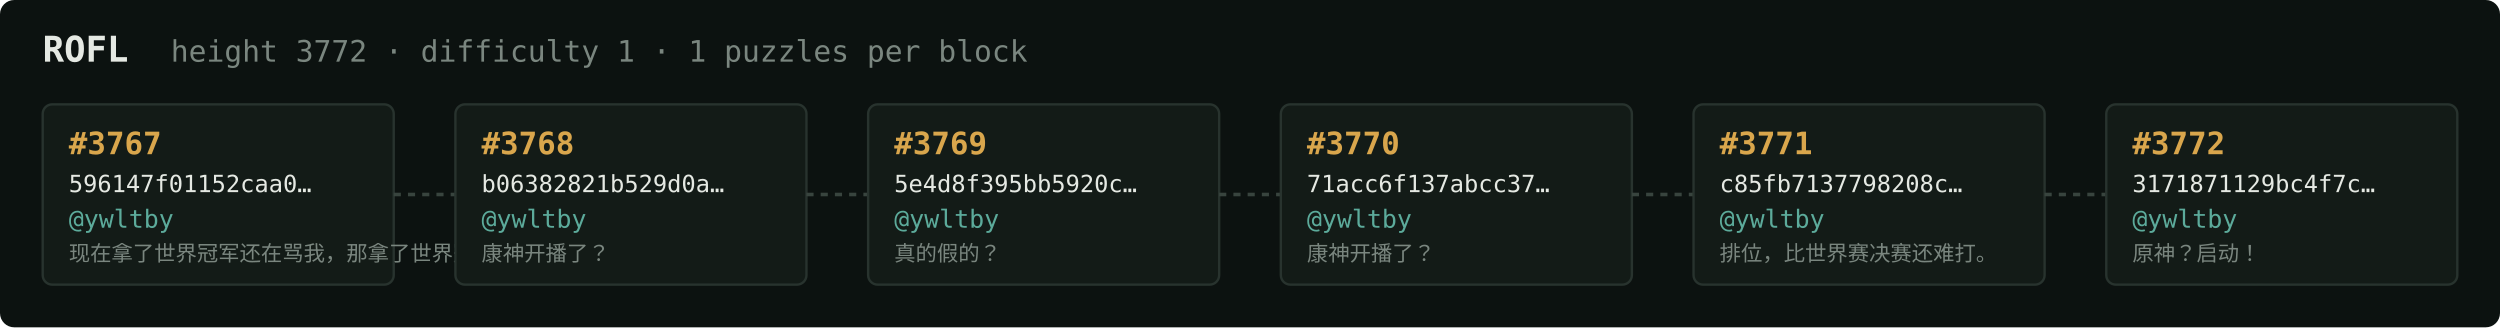
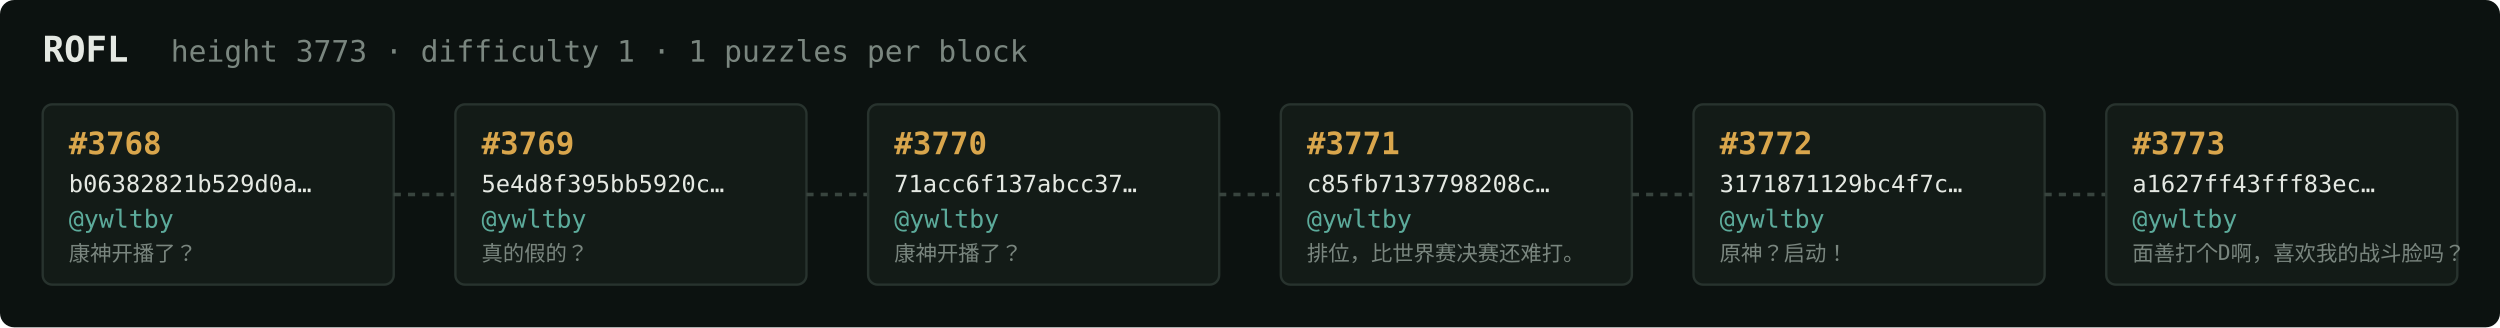
<svg xmlns="http://www.w3.org/2000/svg" width="1054" height="138" viewBox="0 0 1054 138" font-family="ui-monospace,SFMono-Regular,Menlo,monospace">
  <rect fill="#0c1210" width="1054" height="138" rx="6" />
  <text x="18" y="26" fill="#e5e9e3" font-size="15" font-weight="700">ROFL</text>
-   <text x="72" y="26" fill="#7a867f" font-size="12.5">height 3772 · difficulty 1 · 1 puzzles per block</text>
+   <text x="72" y="26" fill="#7a867f" font-size="12.5">height 3773 · difficulty 1 · 1 puzzles per block</text>
  <rect x="18" y="44" width="148" height="76" rx="4" fill="#131b17" stroke="#28332e" stroke-width="1" />
-   <text x="29" y="65" fill="#d9a64c" font-size="13" font-weight="700">#3767</text>
-   <text x="29" y="81" fill="#e5e9e3" font-size="10">596147f01152caa0…</text>
+   <text x="29" y="65" fill="#d9a64c" font-size="13" font-weight="700">#3768</text>
+   <text x="29" y="81" fill="#e5e9e3" font-size="10">b06382821b529d0a…</text>
  <text x="29" y="96" fill="#5cab9b" font-size="10.5">@ywltby</text>
-   <text x="29" y="110" fill="#7a867f" font-size="9">现在拿了世界冠军还在骂我，那拿了世界冠军有…</text>
+   <text x="29" y="110" fill="#7a867f" font-size="9">康神开播了？</text>
  <line x1="166" y1="82.0" x2="192" y2="82.0" stroke="#38443e" stroke-width="1.5" stroke-dasharray="3 3" />
  <rect x="192" y="44" width="148" height="76" rx="4" fill="#131b17" stroke="#28332e" stroke-width="1" />
-   <text x="203" y="65" fill="#d9a64c" font-size="13" font-weight="700">#3768</text>
-   <text x="203" y="81" fill="#e5e9e3" font-size="10">b06382821b529d0a…</text>
+   <text x="203" y="65" fill="#d9a64c" font-size="13" font-weight="700">#3769</text>
+   <text x="203" y="81" fill="#e5e9e3" font-size="10">5e4d8f395bb5920c…</text>
  <text x="203" y="96" fill="#5cab9b" font-size="10.5">@ywltby</text>
-   <text x="203" y="110" fill="#7a867f" font-size="9">康神开播了？</text>
+   <text x="203" y="110" fill="#7a867f" font-size="9">真的假的？</text>
  <line x1="340" y1="82.0" x2="366" y2="82.0" stroke="#38443e" stroke-width="1.5" stroke-dasharray="3 3" />
  <rect x="366" y="44" width="148" height="76" rx="4" fill="#131b17" stroke="#28332e" stroke-width="1" />
-   <text x="377" y="65" fill="#d9a64c" font-size="13" font-weight="700">#3769</text>
-   <text x="377" y="81" fill="#e5e9e3" font-size="10">5e4d8f395bb5920c…</text>
+   <text x="377" y="65" fill="#d9a64c" font-size="13" font-weight="700">#3770</text>
+   <text x="377" y="81" fill="#e5e9e3" font-size="10">71acc6f137abcc37…</text>
  <text x="377" y="96" fill="#5cab9b" font-size="10.5">@ywltby</text>
-   <text x="377" y="110" fill="#7a867f" font-size="9">真的假的？</text>
+   <text x="377" y="110" fill="#7a867f" font-size="9">康神开播了？</text>
  <line x1="514" y1="82.0" x2="540" y2="82.0" stroke="#38443e" stroke-width="1.5" stroke-dasharray="3 3" />
  <rect x="540" y="44" width="148" height="76" rx="4" fill="#131b17" stroke="#28332e" stroke-width="1" />
-   <text x="551" y="65" fill="#d9a64c" font-size="13" font-weight="700">#3770</text>
-   <text x="551" y="81" fill="#e5e9e3" font-size="10">71acc6f137abcc37…</text>
+   <text x="551" y="65" fill="#d9a64c" font-size="13" font-weight="700">#3771</text>
+   <text x="551" y="81" fill="#e5e9e3" font-size="10">c85fb7137798208c…</text>
  <text x="551" y="96" fill="#5cab9b" font-size="10.5">@ywltby</text>
-   <text x="551" y="110" fill="#7a867f" font-size="9">康神开播了？</text>
+   <text x="551" y="110" fill="#7a867f" font-size="9">排位，比世界赛决赛还难打。</text>
  <line x1="688" y1="82.0" x2="714" y2="82.0" stroke="#38443e" stroke-width="1.5" stroke-dasharray="3 3" />
  <rect x="714" y="44" width="148" height="76" rx="4" fill="#131b17" stroke="#28332e" stroke-width="1" />
-   <text x="725" y="65" fill="#d9a64c" font-size="13" font-weight="700">#3771</text>
-   <text x="725" y="81" fill="#e5e9e3" font-size="10">c85fb7137798208c…</text>
+   <text x="725" y="65" fill="#d9a64c" font-size="13" font-weight="700">#3772</text>
+   <text x="725" y="81" fill="#e5e9e3" font-size="10">3171871129bc4f7c…</text>
  <text x="725" y="96" fill="#5cab9b" font-size="10.5">@ywltby</text>
-   <text x="725" y="110" fill="#7a867f" font-size="9">排位，比世界赛决赛还难打。</text>
+   <text x="725" y="110" fill="#7a867f" font-size="9">原神？启动！</text>
  <line x1="862" y1="82.0" x2="888" y2="82.0" stroke="#38443e" stroke-width="1.5" stroke-dasharray="3 3" />
  <rect x="888" y="44" width="148" height="76" rx="4" fill="#131b17" stroke="#28332e" stroke-width="1" />
-   <text x="899" y="65" fill="#d9a64c" font-size="13" font-weight="700">#3772</text>
-   <text x="899" y="81" fill="#e5e9e3" font-size="10">3171871129bc4f7c…</text>
+   <text x="899" y="65" fill="#d9a64c" font-size="13" font-weight="700">#3773</text>
+   <text x="899" y="81" fill="#e5e9e3" font-size="10">a1627ff43fff83ec…</text>
  <text x="899" y="96" fill="#5cab9b" font-size="10.5">@ywltby</text>
-   <text x="899" y="110" fill="#7a867f" font-size="9">原神？启动！</text>
+   <text x="899" y="110" fill="#7a867f" font-size="9">面善打个D啊，喜欢我的战斗脸吗？</text>
</svg>
